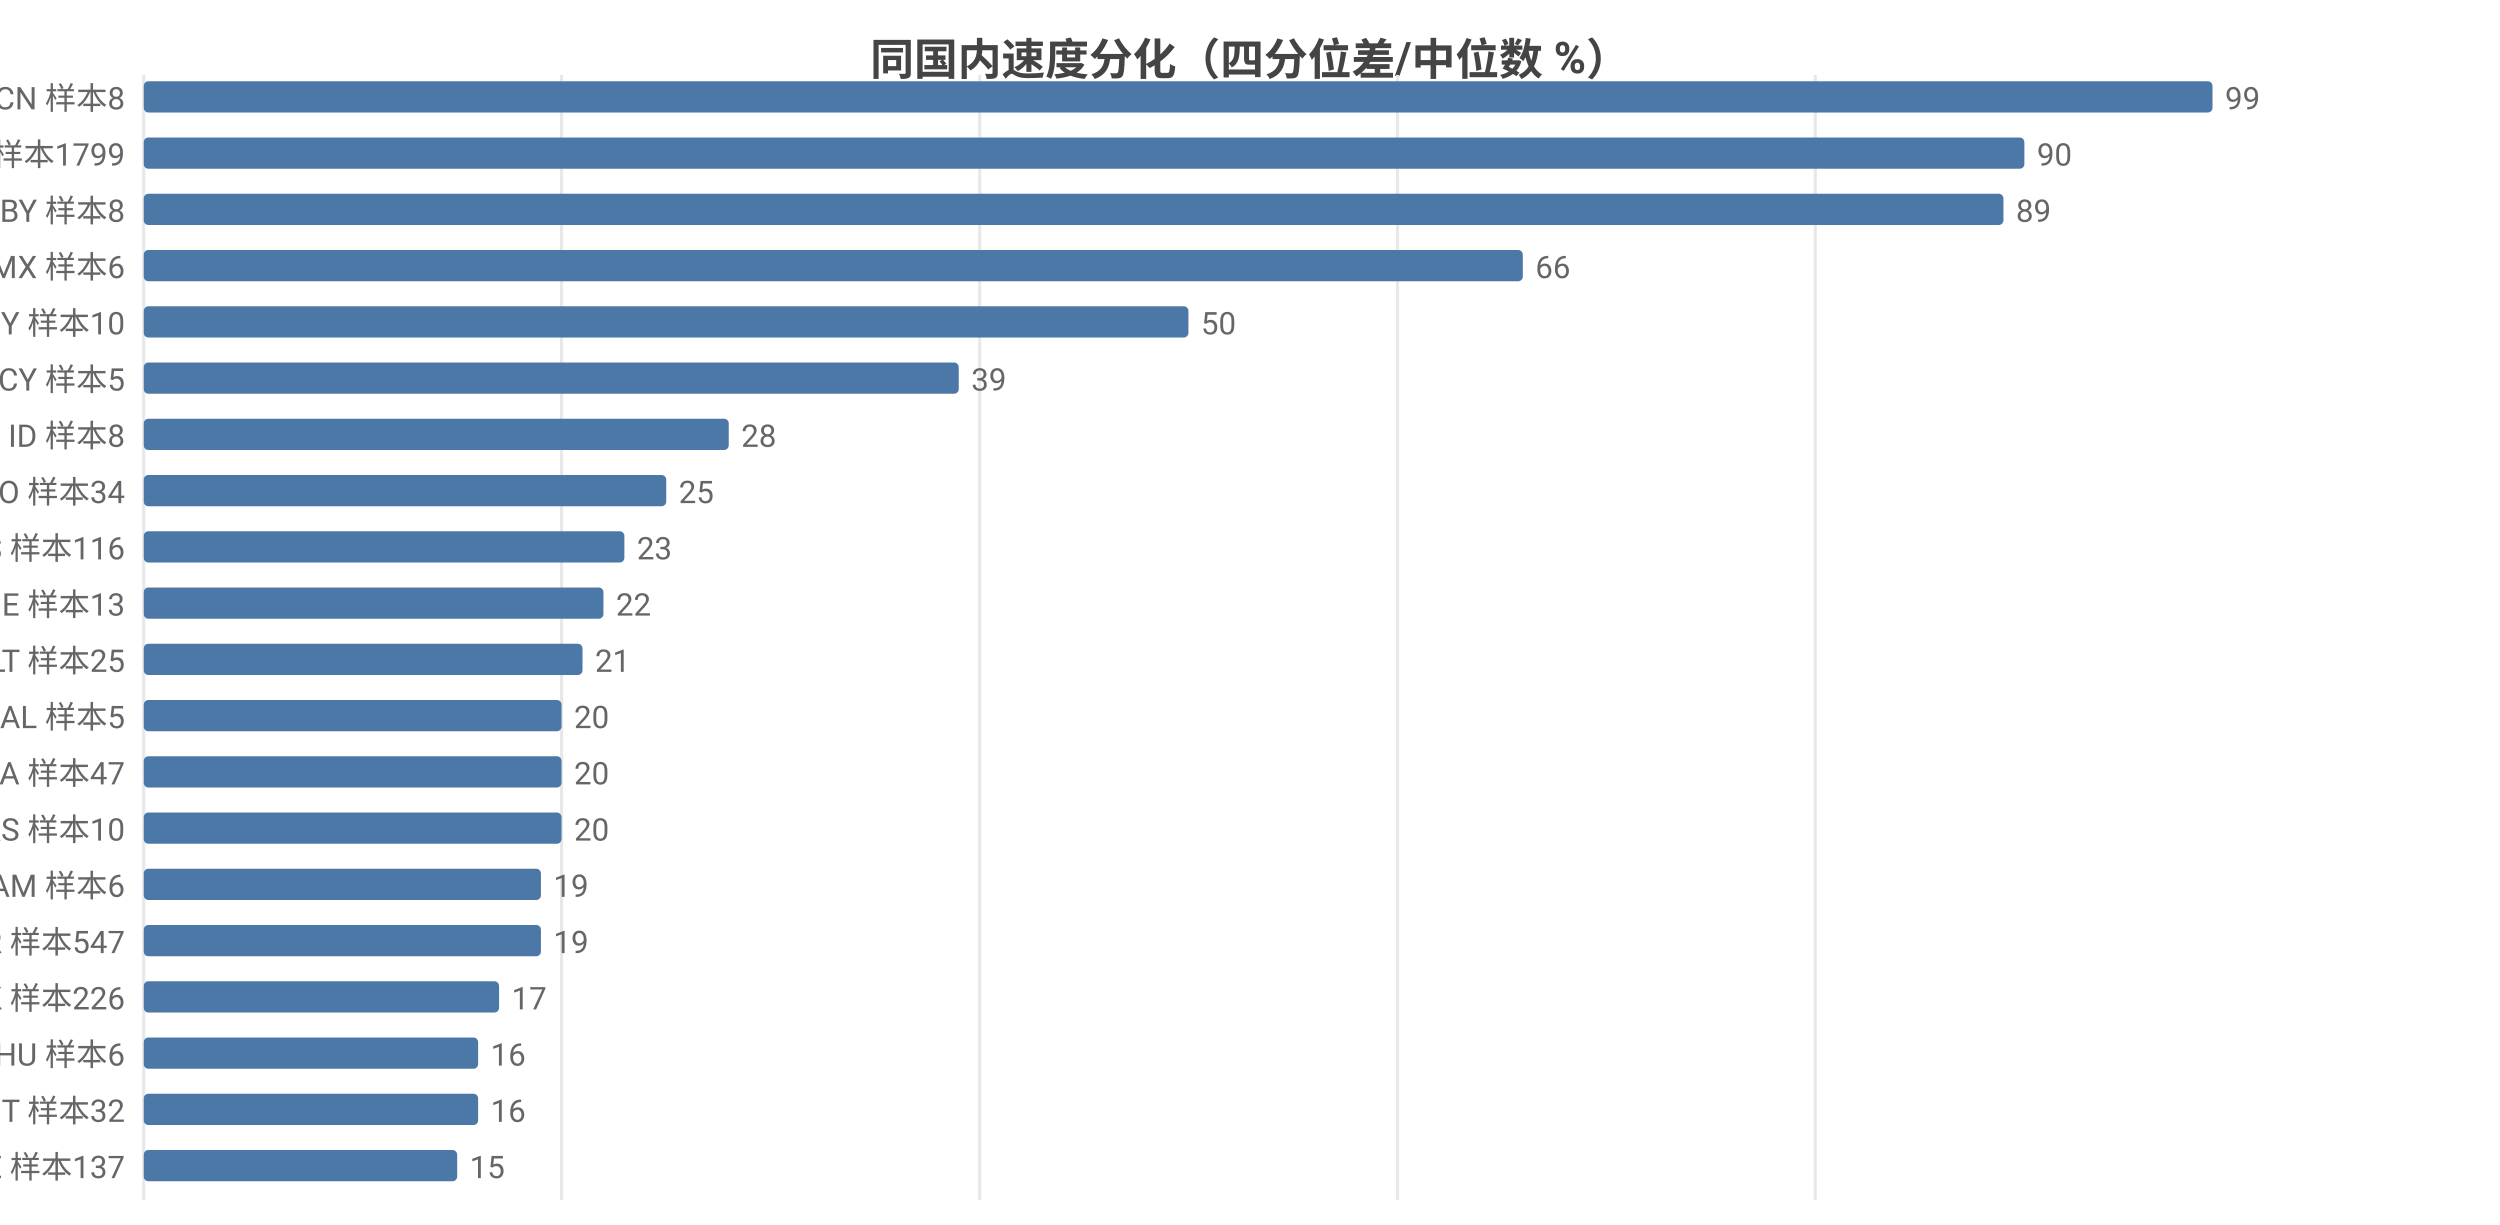
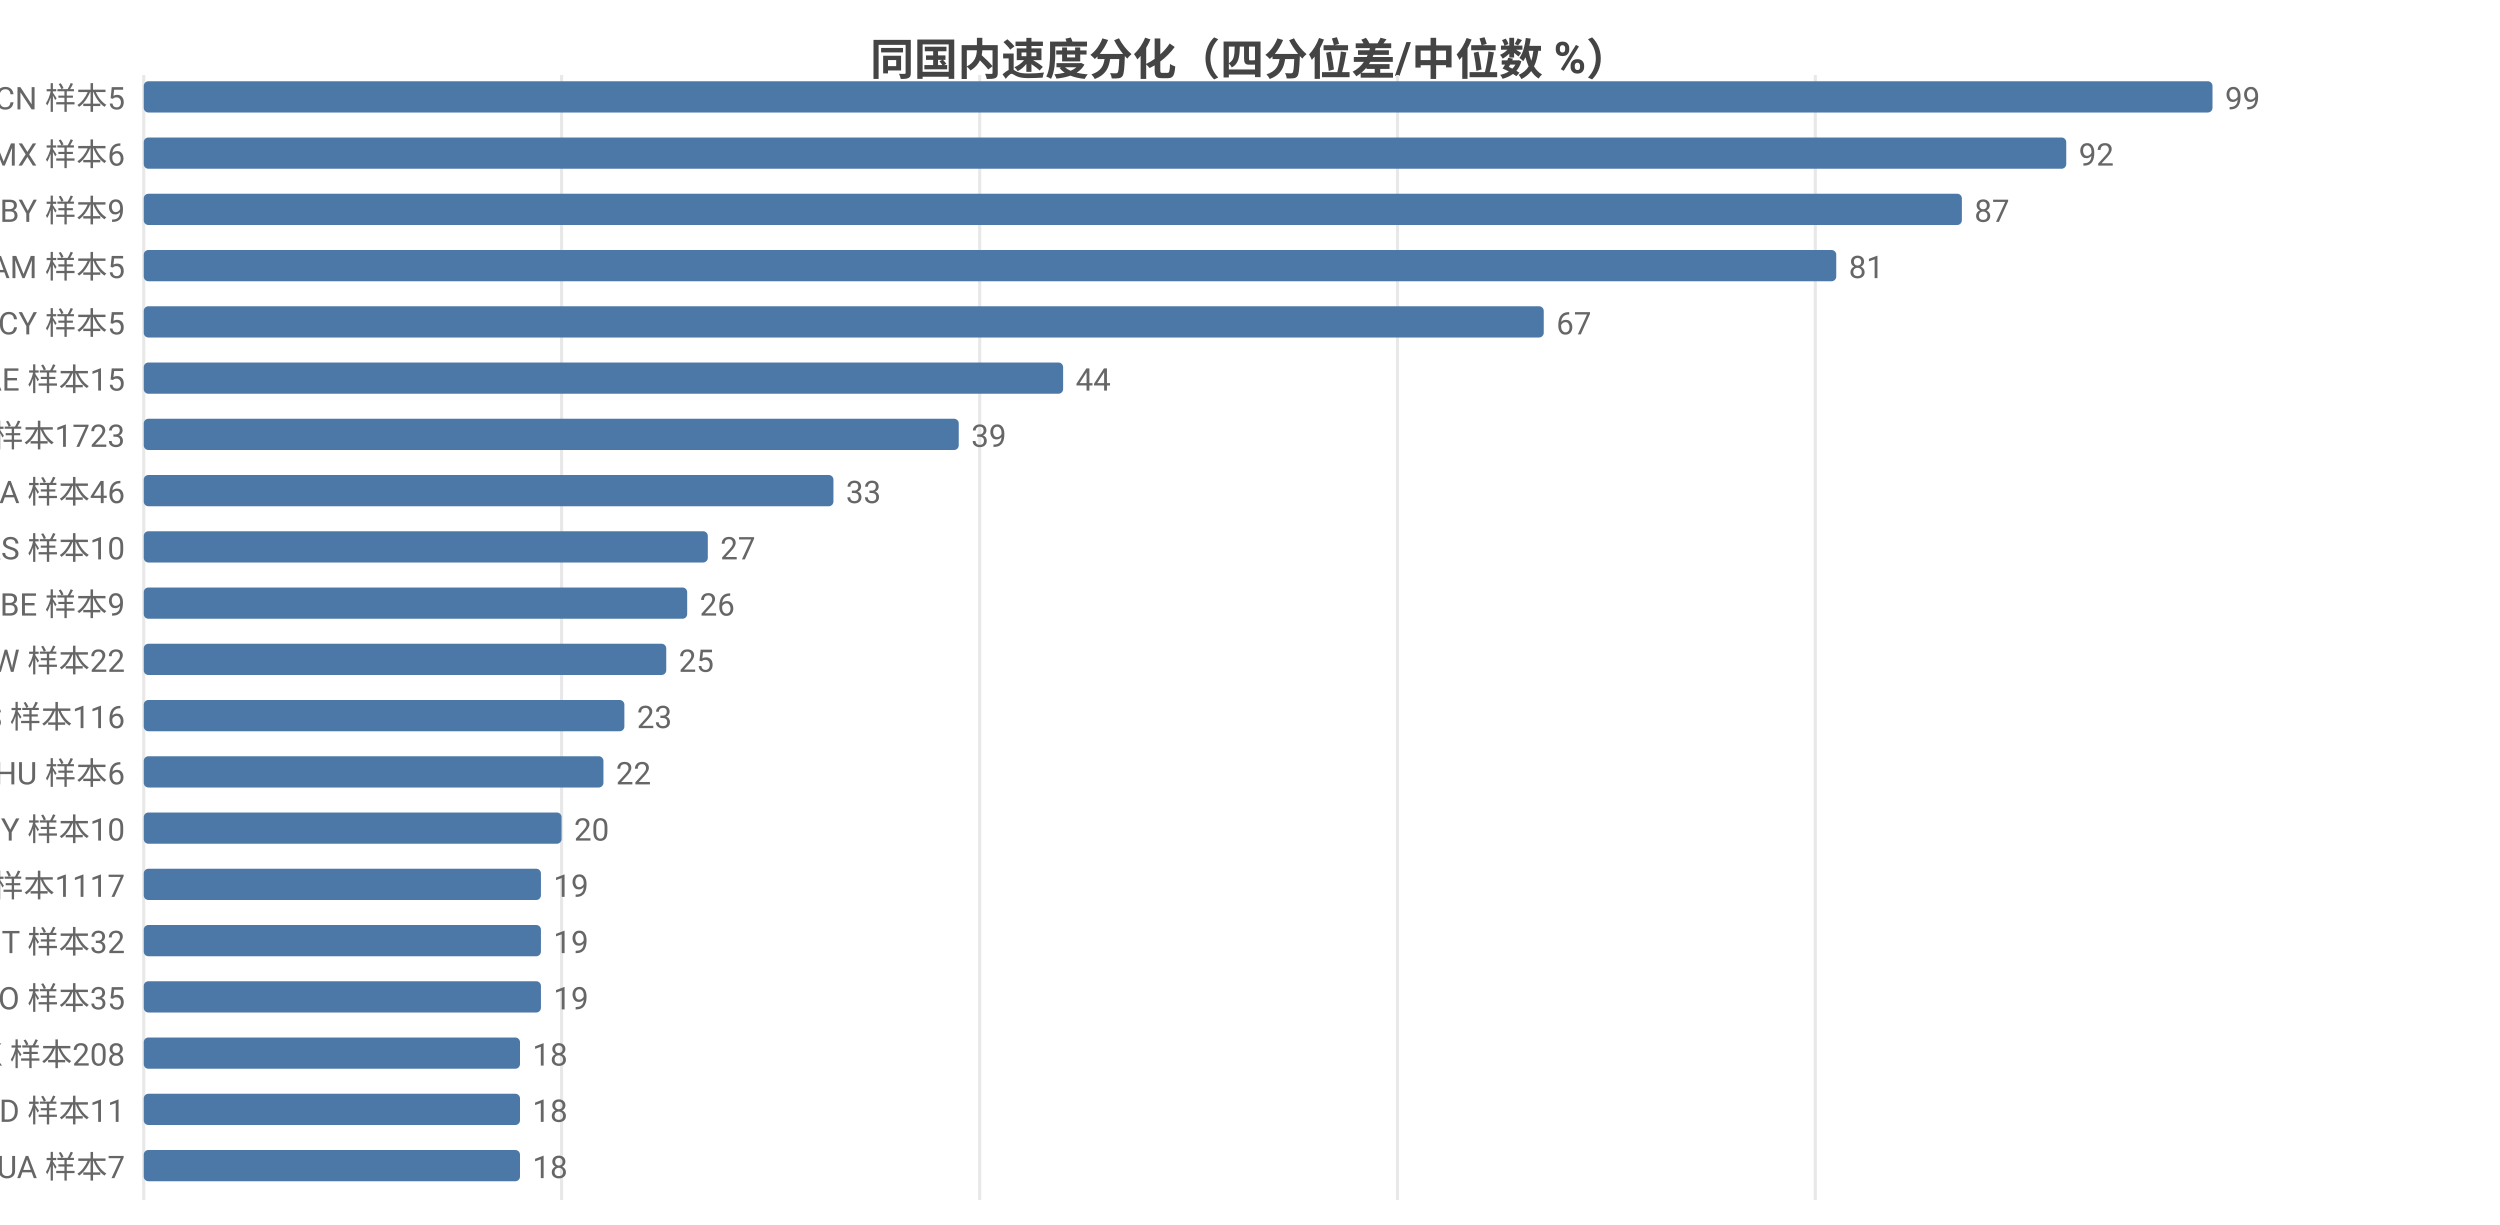
<svg xmlns="http://www.w3.org/2000/svg" width="800" height="392" viewBox="0 0 800 392">
  <rect width="800" height="392" fill="#ffffff" />
  <style>text{font-family:system-ui,-apple-system,'Segoe UI',Roboto,'PingFang SC','Microsoft YaHei','Noto Sans CJK SC',sans-serif}.g{stroke:#e8e8e8;stroke-width:1}.a{stroke:#999;stroke-width:1}.t{font-size:10px;fill:#666}.m{font-size:10px;text-anchor:middle;fill:#666}.e{font-size:10px;text-anchor:end;fill:#666}.l{font-size:11px;fill:#333}.tt{font-size:14px;font-weight:600;text-anchor:middle;fill:#444}.em{font-size:13px;text-anchor:middle;fill:#999}</style>
  <text class="tt" x="400.0" y="24">同国内速度分化（四分位差/中位数 %）</text>
  <line class="g" x1="46" y1="24" x2="46" y2="384" />
  <line class="g" x1="179.7" y1="24" x2="179.7" y2="384" />
  <line class="g" x1="313.5" y1="24" x2="313.5" y2="384" />
  <line class="g" x1="447.2" y1="24" x2="447.2" y2="384" />
  <line class="g" x1="580.9" y1="24" x2="580.9" y2="384" />
-   <text class="e" x="40" y="35">CN 样本8</text>
+   <text class="e" x="40" y="35">CN 样本5</text>
  <rect x="46" y="26" width="662" height="10" fill="#4c78a8" rx="1.5" />
  <text class="t" x="712" y="35">99</text>
-   <text class="e" x="40" y="53">US 样本1799</text>
-   <rect x="46" y="44" width="601.8" height="10" fill="#4c78a8" rx="1.5" />
-   <text class="t" x="651.8" y="53">90</text>
-   <text class="e" x="40" y="71">BY 样本8</text>
-   <rect x="46" y="62" width="595.1" height="10" fill="#4c78a8" rx="1.5" />
-   <text class="t" x="645.1" y="71">89</text>
-   <text class="e" x="40" y="89">MX 样本6</text>
-   <rect x="46" y="80" width="441.3" height="10" fill="#4c78a8" rx="1.5" />
-   <text class="t" x="491.3" y="89">66</text>
-   <text class="e" x="40" y="107">MY 样本10</text>
-   <rect x="46" y="98" width="334.3" height="10" fill="#4c78a8" rx="1.5" />
-   <text class="t" x="384.3" y="107">50</text>
-   <text class="e" x="40" y="125">CY 样本5</text>
-   <rect x="46" y="116" width="260.8" height="10" fill="#4c78a8" rx="1.5" />
-   <text class="t" x="310.8" y="125">39</text>
-   <text class="e" x="40" y="143">ID 样本8</text>
-   <rect x="46" y="134" width="187.2" height="10" fill="#4c78a8" rx="1.5" />
-   <text class="t" x="237.2" y="143">28</text>
-   <text class="e" x="40" y="161">RO 样本34</text>
-   <rect x="46" y="152" width="167.2" height="10" fill="#4c78a8" rx="1.5" />
-   <text class="t" x="217.2" y="161">25</text>
-   <text class="e" x="40" y="179">ES 样本116</text>
-   <rect x="46" y="170" width="153.8" height="10" fill="#4c78a8" rx="1.5" />
-   <text class="t" x="203.8" y="179">23</text>
-   <text class="e" x="40" y="197">IE 样本13</text>
-   <rect x="46" y="188" width="147.1" height="10" fill="#4c78a8" rx="1.5" />
-   <text class="t" x="197.1" y="197">22</text>
-   <text class="e" x="40" y="215">LT 样本25</text>
-   <rect x="46" y="206" width="140.4" height="10" fill="#4c78a8" rx="1.5" />
-   <text class="t" x="190.4" y="215">21</text>
-   <text class="e" x="40" y="233">AL 样本5</text>
-   <rect x="46" y="224" width="133.7" height="10" fill="#4c78a8" rx="1.5" />
-   <text class="t" x="183.7" y="233">20</text>
-   <text class="e" x="40" y="251">CA 样本47</text>
-   <rect x="46" y="242" width="133.7" height="10" fill="#4c78a8" rx="1.5" />
-   <text class="t" x="183.7" y="251">20</text>
-   <text class="e" x="40" y="269">RS 样本10</text>
+   <text class="e" x="40" y="53">MX 样本6</text>
+   <rect x="46" y="44" width="615.2" height="10" fill="#4c78a8" rx="1.5" />
+   <text class="t" x="665.2" y="53">92</text>
+   <text class="e" x="40" y="71">BY 样本9</text>
+   <rect x="46" y="62" width="581.8" height="10" fill="#4c78a8" rx="1.5" />
+   <text class="t" x="631.8" y="71">87</text>
+   <text class="e" x="40" y="89">AM 样本5</text>
+   <rect x="46" y="80" width="541.6" height="10" fill="#4c78a8" rx="1.5" />
+   <text class="t" x="591.6" y="89">81</text>
+   <text class="e" x="40" y="107">CY 样本5</text>
+   <rect x="46" y="98" width="448.0" height="10" fill="#4c78a8" rx="1.5" />
+   <text class="t" x="498.0" y="107">67</text>
+   <text class="e" x="40" y="125">AE 样本15</text>
+   <rect x="46" y="116" width="294.2" height="10" fill="#4c78a8" rx="1.5" />
+   <text class="t" x="344.2" y="125">44</text>
+   <text class="e" x="40" y="143">US 样本1723</text>
+   <rect x="46" y="134" width="260.8" height="10" fill="#4c78a8" rx="1.5" />
+   <text class="t" x="310.8" y="143">39</text>
+   <text class="e" x="40" y="161">CA 样本46</text>
+   <rect x="46" y="152" width="220.7" height="10" fill="#4c78a8" rx="1.5" />
+   <text class="t" x="270.7" y="161">33</text>
+   <text class="e" x="40" y="179">RS 样本10</text>
+   <rect x="46" y="170" width="180.5" height="10" fill="#4c78a8" rx="1.5" />
+   <text class="t" x="230.5" y="179">27</text>
+   <text class="e" x="40" y="197">BE 样本9</text>
+   <rect x="46" y="188" width="173.9" height="10" fill="#4c78a8" rx="1.5" />
+   <text class="t" x="223.9" y="197">26</text>
+   <text class="e" x="40" y="215">TW 样本22</text>
+   <rect x="46" y="206" width="167.2" height="10" fill="#4c78a8" rx="1.5" />
+   <text class="t" x="217.2" y="215">25</text>
+   <text class="e" x="40" y="233">ES 样本116</text>
+   <rect x="46" y="224" width="153.8" height="10" fill="#4c78a8" rx="1.5" />
+   <text class="t" x="203.8" y="233">23</text>
+   <text class="e" x="40" y="251">HU 样本6</text>
+   <rect x="46" y="242" width="147.1" height="10" fill="#4c78a8" rx="1.5" />
+   <text class="t" x="197.1" y="251">22</text>
+   <text class="e" x="40" y="269">MY 样本10</text>
  <rect x="46" y="260" width="133.7" height="10" fill="#4c78a8" rx="1.5" />
  <text class="t" x="183.7" y="269">20</text>
-   <text class="e" x="40" y="287">AM 样本6</text>
+   <text class="e" x="40" y="287">GB 样本1117</text>
  <rect x="46" y="278" width="127.1" height="10" fill="#4c78a8" rx="1.5" />
  <text class="t" x="177.1" y="287">19</text>
-   <text class="e" x="40" y="305">FR 样本547</text>
+   <text class="e" x="40" y="305">IT 样本32</text>
  <rect x="46" y="296" width="127.1" height="10" fill="#4c78a8" rx="1.5" />
  <text class="t" x="177.1" y="305">19</text>
-   <text class="e" x="40" y="323">HK 样本226</text>
-   <rect x="46" y="314" width="113.7" height="10" fill="#4c78a8" rx="1.5" />
-   <text class="t" x="163.7" y="323">17</text>
-   <text class="e" x="40" y="341">HU 样本6</text>
-   <rect x="46" y="332" width="107.0" height="10" fill="#4c78a8" rx="1.5" />
-   <text class="t" x="157.0" y="341">16</text>
-   <text class="e" x="40" y="359">IT 样本32</text>
-   <rect x="46" y="350" width="107.0" height="10" fill="#4c78a8" rx="1.5" />
-   <text class="t" x="157.0" y="359">16</text>
-   <text class="e" x="40" y="377">EE 样本137</text>
-   <rect x="46" y="368" width="100.3" height="10" fill="#4c78a8" rx="1.5" />
-   <text class="t" x="150.3" y="377">15</text>
+   <text class="e" x="40" y="323">RO 样本35</text>
+   <rect x="46" y="314" width="127.1" height="10" fill="#4c78a8" rx="1.5" />
+   <text class="t" x="177.1" y="323">19</text>
+   <text class="e" x="40" y="341">HK 样本208</text>
+   <rect x="46" y="332" width="120.4" height="10" fill="#4c78a8" rx="1.5" />
+   <text class="t" x="170.4" y="341">18</text>
+   <text class="e" x="40" y="359">MD 样本11</text>
+   <rect x="46" y="350" width="120.4" height="10" fill="#4c78a8" rx="1.5" />
+   <text class="t" x="170.4" y="359">18</text>
+   <text class="e" x="40" y="377">UA 样本7</text>
+   <rect x="46" y="368" width="120.4" height="10" fill="#4c78a8" rx="1.5" />
+   <text class="t" x="170.4" y="377">18</text>
</svg>
